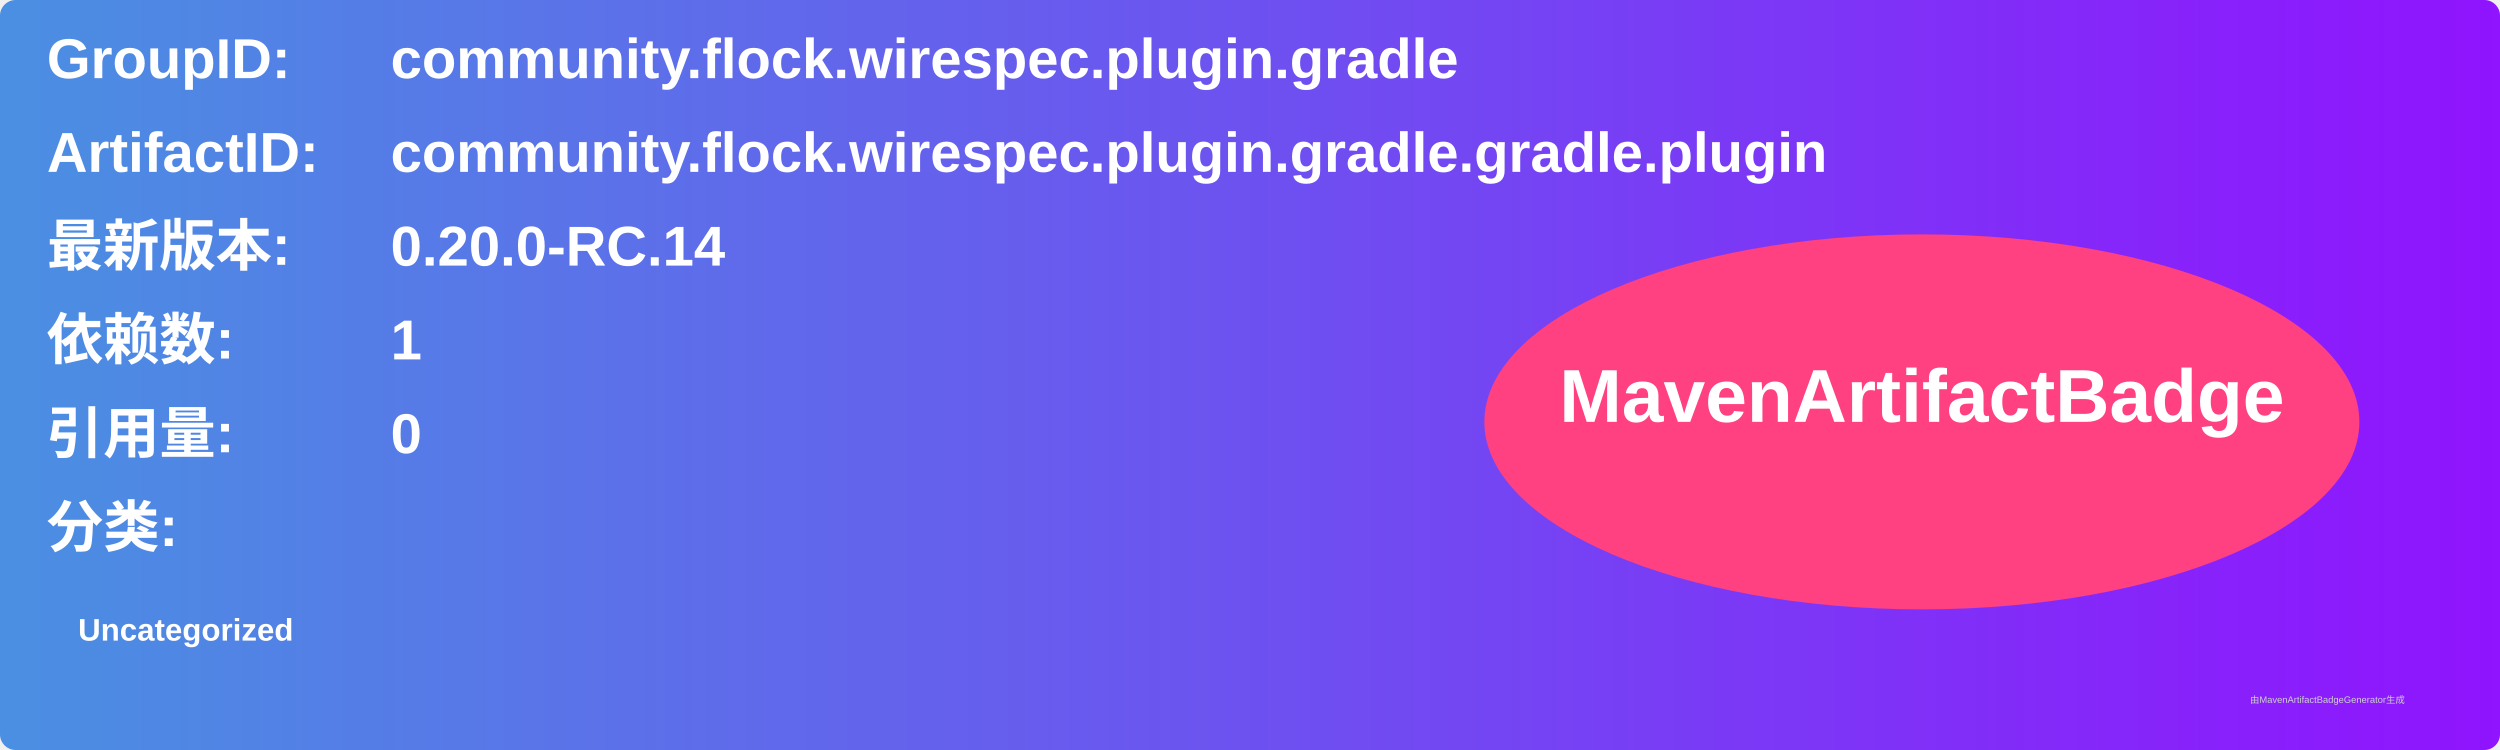
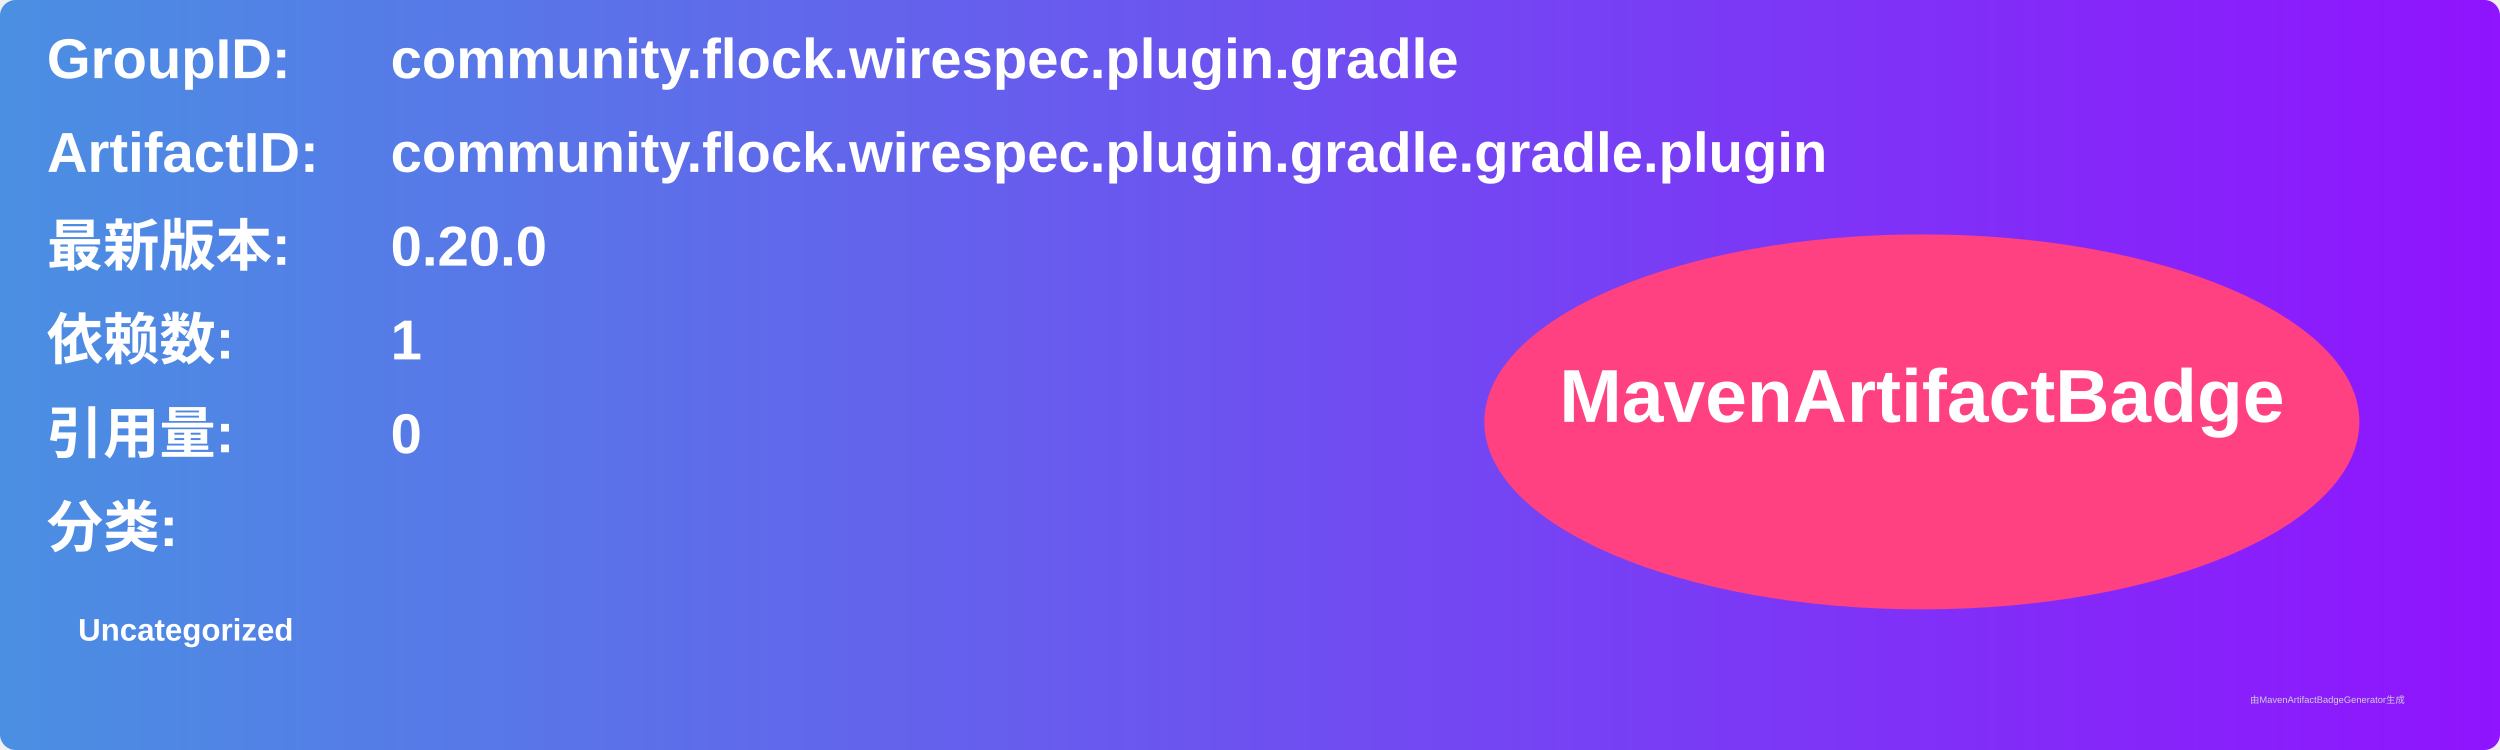
<svg xmlns="http://www.w3.org/2000/svg" width="800" height="240" viewBox="0 0 800 240">
  <linearGradient id="grad" x1="0%" y1="0%" x2="100%" y2="0%">
    <stop offset="0%" stop-color="#4a90e2" />
    <stop offset="100%" stop-color="#9013fe" />
  </linearGradient>
  <rect width="100%" height="100%" rx="5" ry="5" fill="url(#grad)" />
  <g transform="translate(15, 15)">
    <text x="0" y="10" font-family="Arial" font-size="18" fill="white" font-weight="bold" width="260">GroupID:</text>
    <text x="110" y="10" font-family="Arial" font-size="18" fill="white" font-weight="bold" width="460">community.flock.wirespec.plugin.gradle</text>
    <text x="0" y="40" font-family="Arial" font-size="18" fill="white" font-weight="bold" width="260">ArtifactID:</text>
    <text x="110" y="40" font-family="Arial" font-size="18" fill="white" font-weight="bold" width="460">community.flock.wirespec.plugin.gradle.gradle.plugin</text>
    <text x="0" y="70" font-family="Arial" font-size="18" fill="white" font-weight="bold">最新版本:</text>
    <text x="110" y="70" font-family="Arial" font-size="18" fill="white" font-weight="bold">
-       <tspan font-weight="bold">0.20.0-RC.14</tspan>
+       <tspan font-weight="bold">0.20.0</tspan>
    </text>
    <text x="0" y="100" font-family="Arial" font-size="18" fill="white" font-weight="bold">依赖数: </text>
    <text x="110" y="100" font-family="Arial" font-size="18" fill="white">
      <tspan font-weight="bold">1</tspan>
    </text>
    <text x="0" y="130" font-family="Arial" font-size="18" fill="white" font-weight="bold">引用量: </text>
    <text x="110" y="130" font-family="Arial" font-size="18" fill="white">
      <tspan font-weight="bold">0</tspan>
    </text>
    <text x="0" y="160" font-family="Arial" font-size="18" fill="white" font-weight="bold">分类:</text>
    <text x="10" y="190" font-family="Arial" font-size="10" fill="white">
      <tspan font-weight="bold">Uncategorized</tspan>
    </text>
    <ellipse cx="600" cy="120" rx="140" ry="60" fill="#ff4081" />
    <text x="600" y="120" text-anchor="middle" font-family="Arial" font-size="24" fill="white" font-weight="bold">MavenArtifactBadge</text>
  </g>
  <text x="720" y="225" font-family="Arial" font-size="3" fill="#d0d0d0">由MavenArtifactBadgeGenerator生成</text>
</svg>
